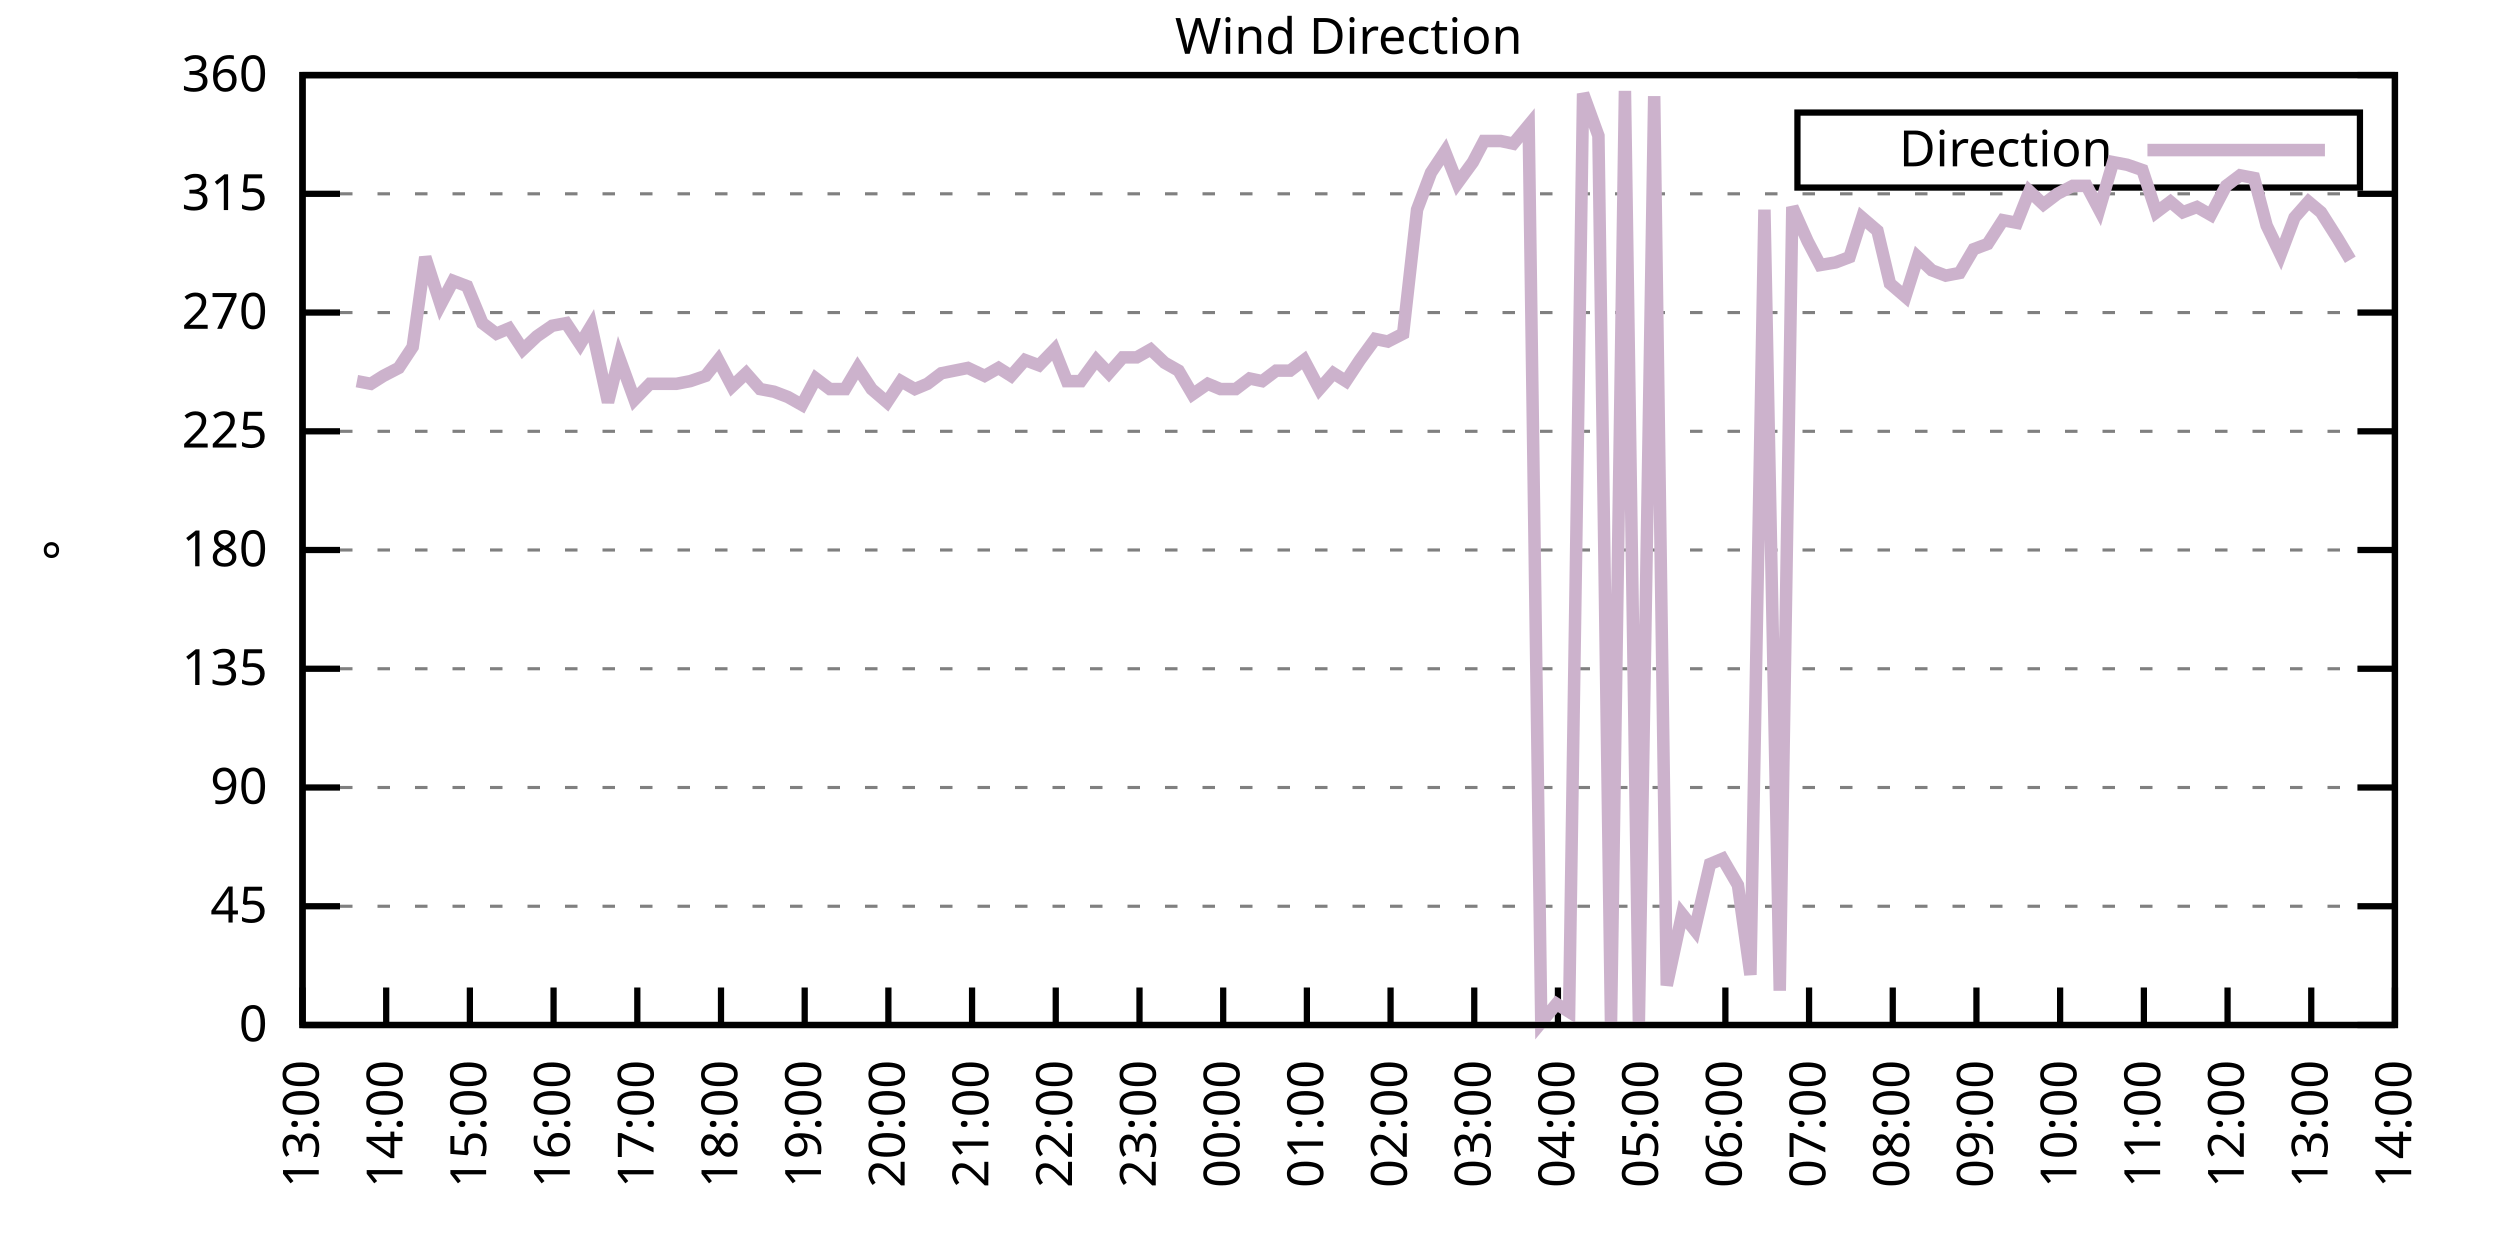
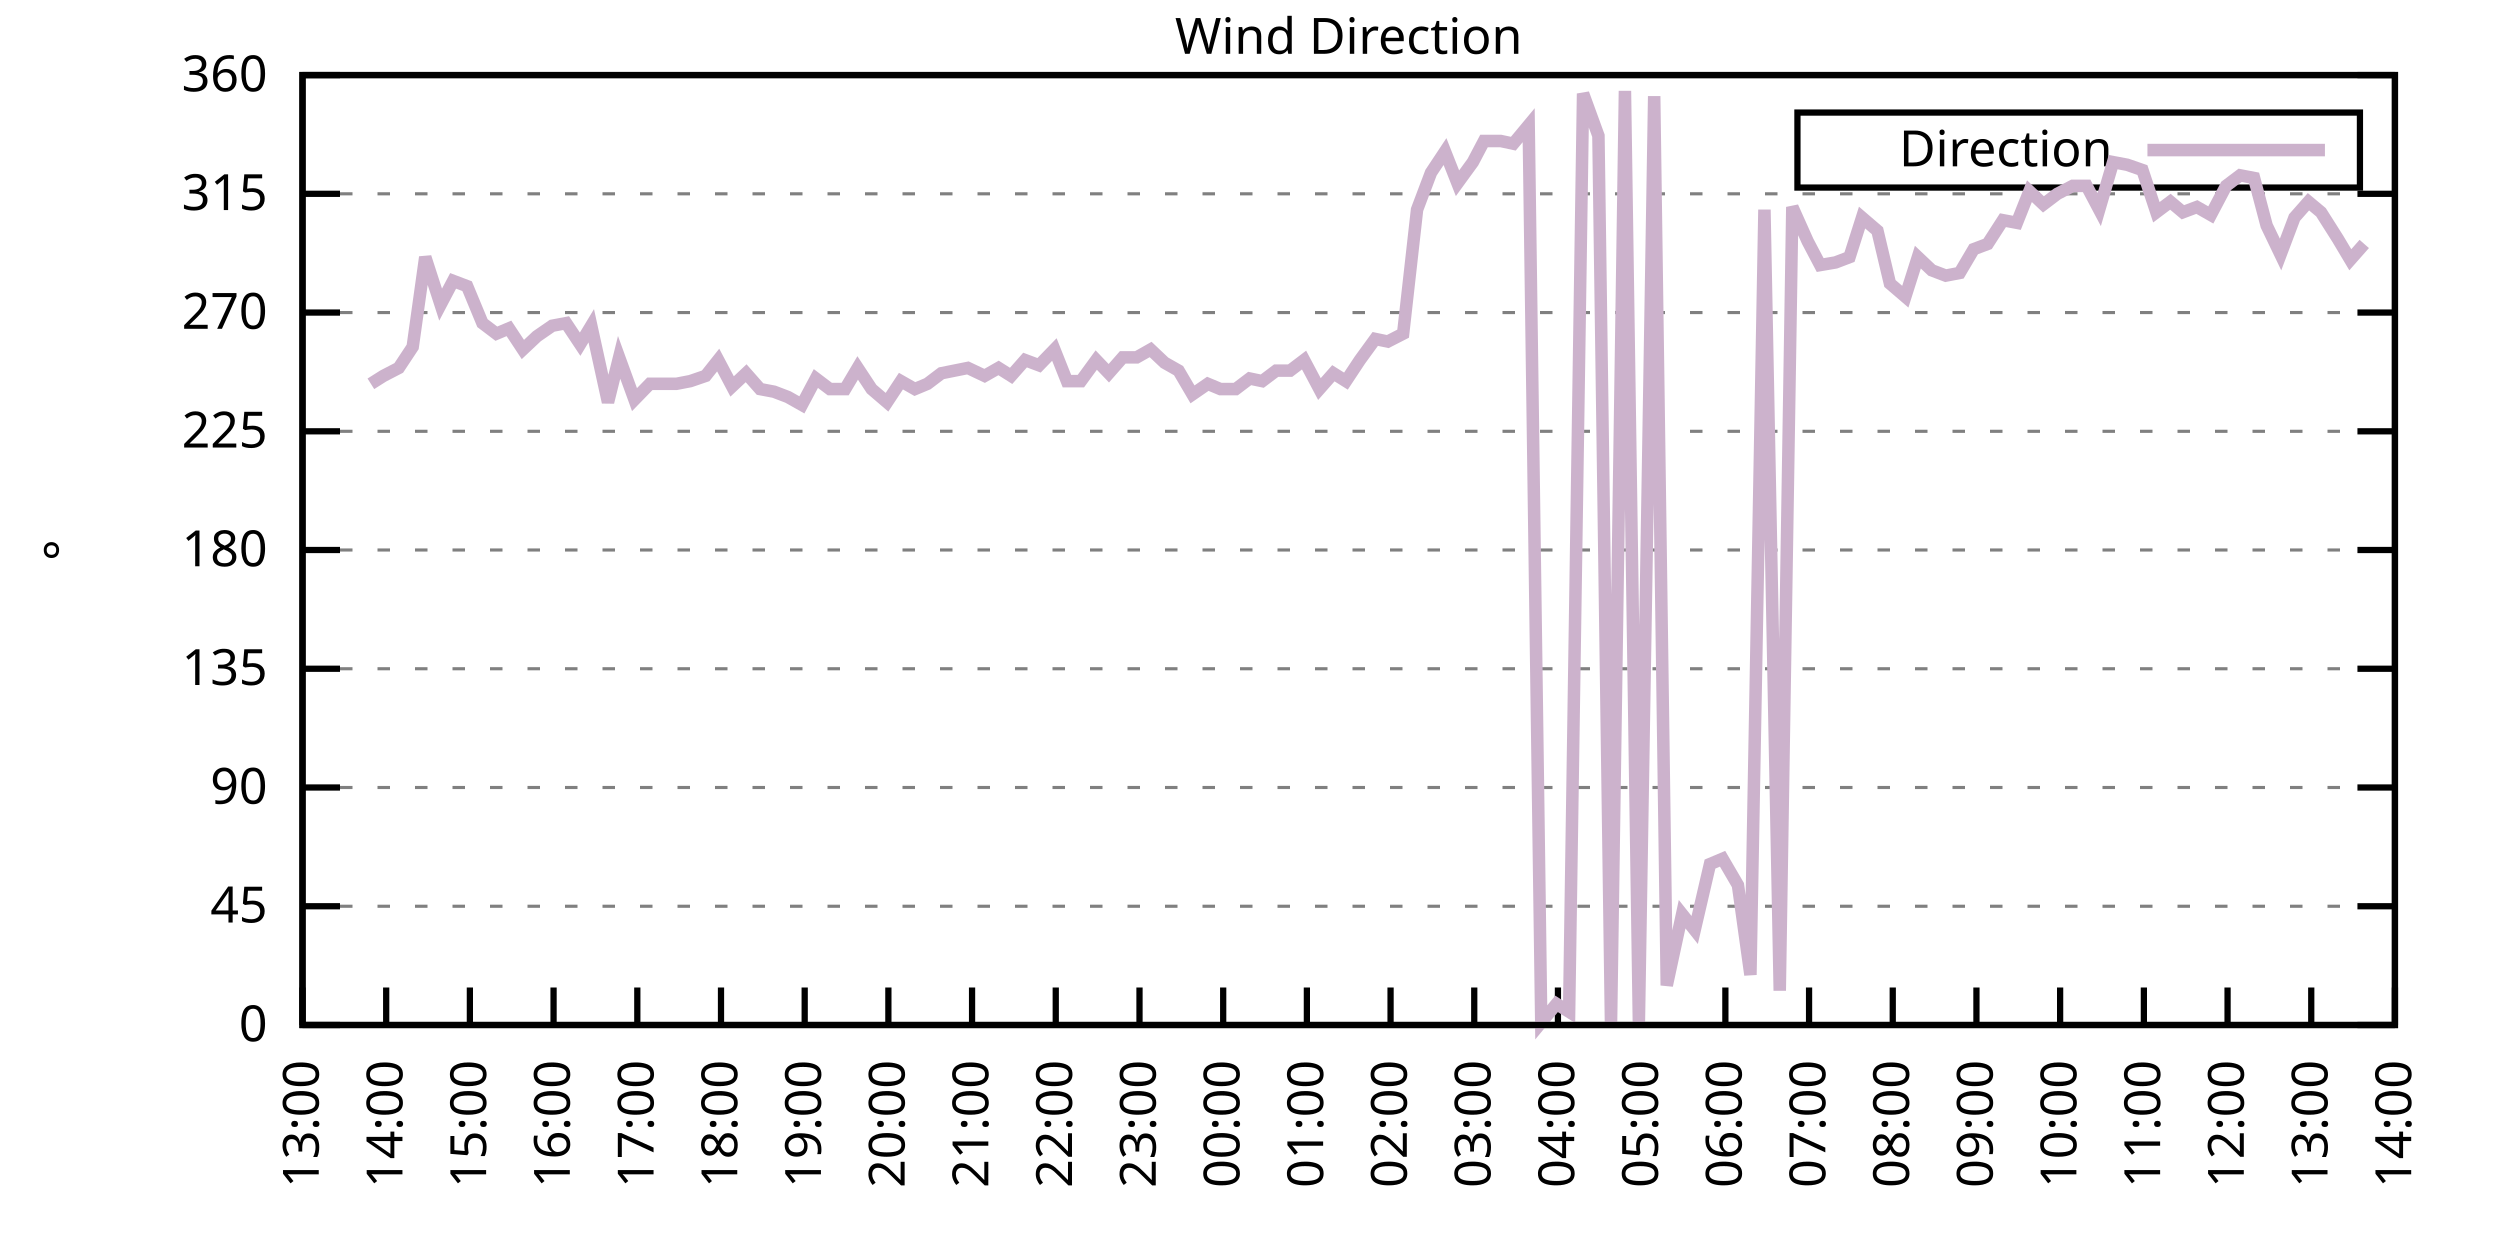
<svg xmlns="http://www.w3.org/2000/svg" xmlns:xlink="http://www.w3.org/1999/xlink" width="400" height="200" viewBox="0 0 400 200">
  <g id="gnuplot_canvas">
    <rect x="0" y="0" width="400" height="200" fill="none" />
    <defs>
      <circle id="gpDot" r="0.5" stroke-width="0.5" stroke="currentColor" />
      <path id="gpPt0" stroke-width="0.333" stroke="currentColor" d="M-1,0 h2 M0,-1 v2" />
      <path id="gpPt1" stroke-width="0.333" stroke="currentColor" d="M-1,-1 L1,1 M1,-1 L-1,1" />
      <path id="gpPt2" stroke-width="0.333" stroke="currentColor" d="M-1,0 L1,0 M0,-1 L0,1 M-1,-1 L1,1 M-1,1 L1,-1" />
      <rect id="gpPt3" stroke-width="0.333" stroke="currentColor" x="-1" y="-1" width="2" height="2" />
      <rect id="gpPt4" stroke-width="0.333" stroke="currentColor" fill="currentColor" x="-1" y="-1" width="2" height="2" />
      <circle id="gpPt5" stroke-width="0.333" stroke="currentColor" cx="0" cy="0" r="1" />
      <use xlink:href="#gpPt5" id="gpPt6" fill="currentColor" stroke="none" />
      <path id="gpPt7" stroke-width="0.333" stroke="currentColor" d="M0,-1.33 L-1.33,0.67 L1.33,0.67 z" />
      <use xlink:href="#gpPt7" id="gpPt8" fill="currentColor" stroke="none" />
      <use xlink:href="#gpPt7" id="gpPt9" stroke="currentColor" transform="rotate(180)" />
      <use xlink:href="#gpPt9" id="gpPt10" fill="currentColor" stroke="none" />
      <use xlink:href="#gpPt3" id="gpPt11" stroke="currentColor" transform="rotate(45)" />
      <use xlink:href="#gpPt11" id="gpPt12" fill="currentColor" stroke="none" />
      <path id="gpPt13" stroke-width="0.333" stroke="currentColor" d="M0,1.330 L1.265,0.411 L0.782,-1.067 L-0.782,-1.076 L-1.265,0.411 z" />
      <use xlink:href="#gpPt13" id="gpPt14" fill="currentColor" stroke="none" />
      <filter id="textbox" filterUnits="objectBoundingBox" x="0" y="0" height="1" width="1">
        <feFlood flood-color="white" flood-opacity="1" result="bgnd" />
        <feComposite in="SourceGraphic" in2="bgnd" operator="atop" />
      </filter>
      <filter id="greybox" filterUnits="objectBoundingBox" x="0" y="0" height="1" width="1">
        <feFlood flood-color="lightgrey" flood-opacity="1" result="grey" />
        <feComposite in="SourceGraphic" in2="grey" operator="atop" />
      </filter>
    </defs>
    <g fill="none" color="white" stroke="currentColor" stroke-width="1.00" stroke-linecap="butt" stroke-linejoin="miter">
</g>
    <g fill="none" color="black" stroke="currentColor" stroke-width="1.00" stroke-linecap="butt" stroke-linejoin="miter">
      <g stroke="none" shape-rendering="crispEdges">
        <polygon fill="rgb(255, 255, 255)" points="48.40,164.00 383.18,164.00 383.18,12.02 48.40,12.02 " />
      </g>
    </g>
    <g fill="none" color="black" stroke="currentColor" stroke-width="1.00" stroke-linecap="butt" stroke-linejoin="miter">
</g>
    <g fill="none" color="black" stroke="black" stroke-width="0.50" stroke-linecap="butt" stroke-linejoin="miter">
</g>
    <g fill="none" color="gray" stroke="currentColor" stroke-width="0.50" stroke-linecap="butt" stroke-linejoin="miter">
      <path stroke="gray" stroke-dasharray="2,4" class="gridline" d="M48.40,164.00 L383.19,164.00  " />
    </g>
    <g fill="none" color="gray" stroke="gray" stroke-width="1.00" stroke-linecap="butt" stroke-linejoin="miter">
</g>
    <g fill="none" color="black" stroke="currentColor" stroke-width="1.00" stroke-linecap="butt" stroke-linejoin="miter">
      <path stroke="black" d="M48.40,164.00 L54.40,164.00 M383.19,164.00 L377.19,164.00  " />
      <g transform="translate(42.80,166.60)" stroke="none" fill="black" font-family="Sans" font-size="8.00" text-anchor="end">
        <text>
          <tspan font-family="Sans"> 0</tspan>
        </text>
      </g>
    </g>
    <g fill="none" color="black" stroke="currentColor" stroke-width="1.00" stroke-linecap="butt" stroke-linejoin="miter">
</g>
    <g fill="none" color="black" stroke="black" stroke-width="0.50" stroke-linecap="butt" stroke-linejoin="miter">
</g>
    <g fill="none" color="gray" stroke="currentColor" stroke-width="0.50" stroke-linecap="butt" stroke-linejoin="miter">
      <path stroke="gray" stroke-dasharray="2,4" class="gridline" d="M48.40,145.00 L383.19,145.00  " />
    </g>
    <g fill="none" color="gray" stroke="gray" stroke-width="1.00" stroke-linecap="butt" stroke-linejoin="miter">
</g>
    <g fill="none" color="black" stroke="currentColor" stroke-width="1.00" stroke-linecap="butt" stroke-linejoin="miter">
      <path stroke="black" d="M48.40,145.00 L54.40,145.00 M383.19,145.00 L377.19,145.00  " />
      <g transform="translate(42.80,147.60)" stroke="none" fill="black" font-family="Sans" font-size="8.00" text-anchor="end">
        <text>
          <tspan font-family="Sans"> 45</tspan>
        </text>
      </g>
    </g>
    <g fill="none" color="black" stroke="currentColor" stroke-width="1.00" stroke-linecap="butt" stroke-linejoin="miter">
</g>
    <g fill="none" color="black" stroke="black" stroke-width="0.50" stroke-linecap="butt" stroke-linejoin="miter">
</g>
    <g fill="none" color="gray" stroke="currentColor" stroke-width="0.50" stroke-linecap="butt" stroke-linejoin="miter">
      <path stroke="gray" stroke-dasharray="2,4" class="gridline" d="M48.40,126.00 L383.19,126.00  " />
    </g>
    <g fill="none" color="gray" stroke="gray" stroke-width="1.00" stroke-linecap="butt" stroke-linejoin="miter">
</g>
    <g fill="none" color="black" stroke="currentColor" stroke-width="1.00" stroke-linecap="butt" stroke-linejoin="miter">
      <path stroke="black" d="M48.40,126.00 L54.40,126.00 M383.19,126.00 L377.19,126.00  " />
      <g transform="translate(42.80,128.60)" stroke="none" fill="black" font-family="Sans" font-size="8.00" text-anchor="end">
        <text>
          <tspan font-family="Sans"> 90</tspan>
        </text>
      </g>
    </g>
    <g fill="none" color="black" stroke="currentColor" stroke-width="1.00" stroke-linecap="butt" stroke-linejoin="miter">
</g>
    <g fill="none" color="black" stroke="black" stroke-width="0.50" stroke-linecap="butt" stroke-linejoin="miter">
</g>
    <g fill="none" color="gray" stroke="currentColor" stroke-width="0.50" stroke-linecap="butt" stroke-linejoin="miter">
      <path stroke="gray" stroke-dasharray="2,4" class="gridline" d="M48.40,107.00 L383.19,107.00  " />
    </g>
    <g fill="none" color="gray" stroke="gray" stroke-width="1.00" stroke-linecap="butt" stroke-linejoin="miter">
</g>
    <g fill="none" color="black" stroke="currentColor" stroke-width="1.00" stroke-linecap="butt" stroke-linejoin="miter">
      <path stroke="black" d="M48.40,107.00 L54.40,107.00 M383.19,107.00 L377.19,107.00  " />
      <g transform="translate(42.80,109.60)" stroke="none" fill="black" font-family="Sans" font-size="8.00" text-anchor="end">
        <text>
          <tspan font-family="Sans"> 135</tspan>
        </text>
      </g>
    </g>
    <g fill="none" color="black" stroke="currentColor" stroke-width="1.00" stroke-linecap="butt" stroke-linejoin="miter">
</g>
    <g fill="none" color="black" stroke="black" stroke-width="0.50" stroke-linecap="butt" stroke-linejoin="miter">
</g>
    <g fill="none" color="gray" stroke="currentColor" stroke-width="0.50" stroke-linecap="butt" stroke-linejoin="miter">
      <path stroke="gray" stroke-dasharray="2,4" class="gridline" d="M48.40,88.00 L383.19,88.00  " />
    </g>
    <g fill="none" color="gray" stroke="gray" stroke-width="1.00" stroke-linecap="butt" stroke-linejoin="miter">
</g>
    <g fill="none" color="black" stroke="currentColor" stroke-width="1.00" stroke-linecap="butt" stroke-linejoin="miter">
      <path stroke="black" d="M48.40,88.00 L54.40,88.00 M383.19,88.00 L377.19,88.00  " />
      <g transform="translate(42.80,90.60)" stroke="none" fill="black" font-family="Sans" font-size="8.00" text-anchor="end">
        <text>
          <tspan font-family="Sans"> 180</tspan>
        </text>
      </g>
    </g>
    <g fill="none" color="black" stroke="currentColor" stroke-width="1.00" stroke-linecap="butt" stroke-linejoin="miter">
</g>
    <g fill="none" color="black" stroke="black" stroke-width="0.50" stroke-linecap="butt" stroke-linejoin="miter">
</g>
    <g fill="none" color="gray" stroke="currentColor" stroke-width="0.50" stroke-linecap="butt" stroke-linejoin="miter">
      <path stroke="gray" stroke-dasharray="2,4" class="gridline" d="M48.40,69.01 L383.19,69.01  " />
    </g>
    <g fill="none" color="gray" stroke="gray" stroke-width="1.00" stroke-linecap="butt" stroke-linejoin="miter">
</g>
    <g fill="none" color="black" stroke="currentColor" stroke-width="1.00" stroke-linecap="butt" stroke-linejoin="miter">
      <path stroke="black" d="M48.40,69.01 L54.40,69.01 M383.19,69.01 L377.19,69.01  " />
      <g transform="translate(42.80,71.61)" stroke="none" fill="black" font-family="Sans" font-size="8.00" text-anchor="end">
        <text>
          <tspan font-family="Sans"> 225</tspan>
        </text>
      </g>
    </g>
    <g fill="none" color="black" stroke="currentColor" stroke-width="1.00" stroke-linecap="butt" stroke-linejoin="miter">
</g>
    <g fill="none" color="black" stroke="black" stroke-width="0.50" stroke-linecap="butt" stroke-linejoin="miter">
</g>
    <g fill="none" color="gray" stroke="currentColor" stroke-width="0.50" stroke-linecap="butt" stroke-linejoin="miter">
      <path stroke="gray" stroke-dasharray="2,4" class="gridline" d="M48.40,50.01 L383.19,50.01  " />
    </g>
    <g fill="none" color="gray" stroke="gray" stroke-width="1.00" stroke-linecap="butt" stroke-linejoin="miter">
</g>
    <g fill="none" color="black" stroke="currentColor" stroke-width="1.00" stroke-linecap="butt" stroke-linejoin="miter">
      <path stroke="black" d="M48.40,50.01 L54.40,50.01 M383.19,50.01 L377.19,50.01  " />
      <g transform="translate(42.80,52.61)" stroke="none" fill="black" font-family="Sans" font-size="8.00" text-anchor="end">
        <text>
          <tspan font-family="Sans"> 270</tspan>
        </text>
      </g>
    </g>
    <g fill="none" color="black" stroke="currentColor" stroke-width="1.00" stroke-linecap="butt" stroke-linejoin="miter">
</g>
    <g fill="none" color="black" stroke="black" stroke-width="0.50" stroke-linecap="butt" stroke-linejoin="miter">
</g>
    <g fill="none" color="gray" stroke="currentColor" stroke-width="0.50" stroke-linecap="butt" stroke-linejoin="miter">
      <path stroke="gray" stroke-dasharray="2,4" class="gridline" d="M48.40,31.01 L383.19,31.01  " />
    </g>
    <g fill="none" color="gray" stroke="gray" stroke-width="1.00" stroke-linecap="butt" stroke-linejoin="miter">
</g>
    <g fill="none" color="black" stroke="currentColor" stroke-width="1.00" stroke-linecap="butt" stroke-linejoin="miter">
      <path stroke="black" d="M48.40,31.01 L54.40,31.01 M383.19,31.01 L377.19,31.01  " />
      <g transform="translate(42.80,33.61)" stroke="none" fill="black" font-family="Sans" font-size="8.00" text-anchor="end">
        <text>
          <tspan font-family="Sans"> 315</tspan>
        </text>
      </g>
    </g>
    <g fill="none" color="black" stroke="currentColor" stroke-width="1.00" stroke-linecap="butt" stroke-linejoin="miter">
</g>
    <g fill="none" color="black" stroke="black" stroke-width="0.50" stroke-linecap="butt" stroke-linejoin="miter">
</g>
    <g fill="none" color="gray" stroke="currentColor" stroke-width="0.50" stroke-linecap="butt" stroke-linejoin="miter">
      <path stroke="gray" stroke-dasharray="2,4" class="gridline" d="M48.40,12.01 L383.19,12.01  " />
    </g>
    <g fill="none" color="gray" stroke="gray" stroke-width="1.00" stroke-linecap="butt" stroke-linejoin="miter">
</g>
    <g fill="none" color="black" stroke="currentColor" stroke-width="1.00" stroke-linecap="butt" stroke-linejoin="miter">
      <path stroke="black" d="M48.40,12.01 L54.40,12.01 M383.19,12.01 L377.19,12.01  " />
      <g transform="translate(42.80,14.61)" stroke="none" fill="black" font-family="Sans" font-size="8.00" text-anchor="end">
        <text>
          <tspan font-family="Sans"> 360</tspan>
        </text>
      </g>
    </g>
    <g fill="none" color="black" stroke="currentColor" stroke-width="1.00" stroke-linecap="butt" stroke-linejoin="miter">
      <path stroke="black" d="M48.40,164.00 L48.40,158.00  " />
      <g transform="translate(51.00,169.60) rotate(270.00)" stroke="none" fill="black" font-family="Sans" font-size="8.00" text-anchor="end">
        <text>
          <tspan font-family="Sans">13:00</tspan>
        </text>
      </g>
    </g>
    <g fill="none" color="black" stroke="currentColor" stroke-width="1.00" stroke-linecap="butt" stroke-linejoin="miter">
      <path stroke="black" d="M61.79,164.00 L61.79,158.00  " />
      <g transform="translate(64.39,169.60) rotate(270.00)" stroke="none" fill="black" font-family="Sans" font-size="8.00" text-anchor="end">
        <text>
          <tspan font-family="Sans">14:00</tspan>
        </text>
      </g>
    </g>
    <g fill="none" color="black" stroke="currentColor" stroke-width="1.00" stroke-linecap="butt" stroke-linejoin="miter">
      <path stroke="black" d="M75.18,164.00 L75.18,158.00  " />
      <g transform="translate(77.78,169.60) rotate(270.00)" stroke="none" fill="black" font-family="Sans" font-size="8.00" text-anchor="end">
        <text>
          <tspan font-family="Sans">15:00</tspan>
        </text>
      </g>
    </g>
    <g fill="none" color="black" stroke="currentColor" stroke-width="1.00" stroke-linecap="butt" stroke-linejoin="miter">
      <path stroke="black" d="M88.57,164.00 L88.57,158.00  " />
      <g transform="translate(91.17,169.60) rotate(270.00)" stroke="none" fill="black" font-family="Sans" font-size="8.00" text-anchor="end">
        <text>
          <tspan font-family="Sans">16:00</tspan>
        </text>
      </g>
    </g>
    <g fill="none" color="black" stroke="currentColor" stroke-width="1.00" stroke-linecap="butt" stroke-linejoin="miter">
      <path stroke="black" d="M101.97,164.00 L101.97,158.00  " />
      <g transform="translate(104.57,169.60) rotate(270.00)" stroke="none" fill="black" font-family="Sans" font-size="8.00" text-anchor="end">
        <text>
          <tspan font-family="Sans">17:00</tspan>
        </text>
      </g>
    </g>
    <g fill="none" color="black" stroke="currentColor" stroke-width="1.00" stroke-linecap="butt" stroke-linejoin="miter">
      <path stroke="black" d="M115.36,164.00 L115.36,158.00  " />
      <g transform="translate(117.96,169.60) rotate(270.00)" stroke="none" fill="black" font-family="Sans" font-size="8.00" text-anchor="end">
        <text>
          <tspan font-family="Sans">18:00</tspan>
        </text>
      </g>
    </g>
    <g fill="none" color="black" stroke="currentColor" stroke-width="1.00" stroke-linecap="butt" stroke-linejoin="miter">
      <path stroke="black" d="M128.75,164.00 L128.75,158.00  " />
      <g transform="translate(131.35,169.60) rotate(270.00)" stroke="none" fill="black" font-family="Sans" font-size="8.00" text-anchor="end">
        <text>
          <tspan font-family="Sans">19:00</tspan>
        </text>
      </g>
    </g>
    <g fill="none" color="black" stroke="currentColor" stroke-width="1.00" stroke-linecap="butt" stroke-linejoin="miter">
      <path stroke="black" d="M142.14,164.00 L142.14,158.00  " />
      <g transform="translate(144.74,169.60) rotate(270.00)" stroke="none" fill="black" font-family="Sans" font-size="8.00" text-anchor="end">
        <text>
          <tspan font-family="Sans">20:00</tspan>
        </text>
      </g>
    </g>
    <g fill="none" color="black" stroke="currentColor" stroke-width="1.00" stroke-linecap="butt" stroke-linejoin="miter">
      <path stroke="black" d="M155.53,164.00 L155.53,158.00  " />
      <g transform="translate(158.13,169.60) rotate(270.00)" stroke="none" fill="black" font-family="Sans" font-size="8.00" text-anchor="end">
        <text>
          <tspan font-family="Sans">21:00</tspan>
        </text>
      </g>
    </g>
    <g fill="none" color="black" stroke="currentColor" stroke-width="1.00" stroke-linecap="butt" stroke-linejoin="miter">
      <path stroke="black" d="M168.92,164.00 L168.92,158.00  " />
      <g transform="translate(171.52,169.60) rotate(270.00)" stroke="none" fill="black" font-family="Sans" font-size="8.00" text-anchor="end">
        <text>
          <tspan font-family="Sans">22:00</tspan>
        </text>
      </g>
    </g>
    <g fill="none" color="black" stroke="currentColor" stroke-width="1.00" stroke-linecap="butt" stroke-linejoin="miter">
      <path stroke="black" d="M182.32,164.00 L182.32,158.00  " />
      <g transform="translate(184.92,169.60) rotate(270.00)" stroke="none" fill="black" font-family="Sans" font-size="8.00" text-anchor="end">
        <text>
          <tspan font-family="Sans">23:00</tspan>
        </text>
      </g>
    </g>
    <g fill="none" color="black" stroke="currentColor" stroke-width="1.00" stroke-linecap="butt" stroke-linejoin="miter">
      <path stroke="black" d="M195.71,164.00 L195.71,158.00  " />
      <g transform="translate(198.31,169.60) rotate(270.00)" stroke="none" fill="black" font-family="Sans" font-size="8.00" text-anchor="end">
        <text>
          <tspan font-family="Sans">00:00</tspan>
        </text>
      </g>
    </g>
    <g fill="none" color="black" stroke="currentColor" stroke-width="1.00" stroke-linecap="butt" stroke-linejoin="miter">
      <path stroke="black" d="M209.10,164.00 L209.10,158.00  " />
      <g transform="translate(211.70,169.60) rotate(270.00)" stroke="none" fill="black" font-family="Sans" font-size="8.00" text-anchor="end">
        <text>
          <tspan font-family="Sans">01:00</tspan>
        </text>
      </g>
    </g>
    <g fill="none" color="black" stroke="currentColor" stroke-width="1.00" stroke-linecap="butt" stroke-linejoin="miter">
      <path stroke="black" d="M222.49,164.00 L222.49,158.00  " />
      <g transform="translate(225.09,169.60) rotate(270.00)" stroke="none" fill="black" font-family="Sans" font-size="8.00" text-anchor="end">
        <text>
          <tspan font-family="Sans">02:00</tspan>
        </text>
      </g>
    </g>
    <g fill="none" color="black" stroke="currentColor" stroke-width="1.00" stroke-linecap="butt" stroke-linejoin="miter">
      <path stroke="black" d="M235.88,164.00 L235.88,158.00  " />
      <g transform="translate(238.48,169.60) rotate(270.00)" stroke="none" fill="black" font-family="Sans" font-size="8.00" text-anchor="end">
        <text>
          <tspan font-family="Sans">03:00</tspan>
        </text>
      </g>
    </g>
    <g fill="none" color="black" stroke="currentColor" stroke-width="1.00" stroke-linecap="butt" stroke-linejoin="miter">
      <path stroke="black" d="M249.27,164.00 L249.27,158.00  " />
      <g transform="translate(251.87,169.60) rotate(270.00)" stroke="none" fill="black" font-family="Sans" font-size="8.00" text-anchor="end">
        <text>
          <tspan font-family="Sans">04:00</tspan>
        </text>
      </g>
    </g>
    <g fill="none" color="black" stroke="currentColor" stroke-width="1.00" stroke-linecap="butt" stroke-linejoin="miter">
      <path stroke="black" d="M262.67,164.00 L262.67,158.00  " />
      <g transform="translate(265.27,169.60) rotate(270.00)" stroke="none" fill="black" font-family="Sans" font-size="8.00" text-anchor="end">
        <text>
          <tspan font-family="Sans">05:00</tspan>
        </text>
      </g>
    </g>
    <g fill="none" color="black" stroke="currentColor" stroke-width="1.00" stroke-linecap="butt" stroke-linejoin="miter">
      <path stroke="black" d="M276.06,164.00 L276.06,158.00  " />
      <g transform="translate(278.66,169.60) rotate(270.00)" stroke="none" fill="black" font-family="Sans" font-size="8.00" text-anchor="end">
        <text>
          <tspan font-family="Sans">06:00</tspan>
        </text>
      </g>
    </g>
    <g fill="none" color="black" stroke="currentColor" stroke-width="1.00" stroke-linecap="butt" stroke-linejoin="miter">
      <path stroke="black" d="M289.45,164.00 L289.45,158.00  " />
      <g transform="translate(292.05,169.60) rotate(270.00)" stroke="none" fill="black" font-family="Sans" font-size="8.00" text-anchor="end">
        <text>
          <tspan font-family="Sans">07:00</tspan>
        </text>
      </g>
    </g>
    <g fill="none" color="black" stroke="currentColor" stroke-width="1.00" stroke-linecap="butt" stroke-linejoin="miter">
      <path stroke="black" d="M302.84,164.00 L302.84,158.00  " />
      <g transform="translate(305.44,169.60) rotate(270.00)" stroke="none" fill="black" font-family="Sans" font-size="8.00" text-anchor="end">
        <text>
          <tspan font-family="Sans">08:00</tspan>
        </text>
      </g>
    </g>
    <g fill="none" color="black" stroke="currentColor" stroke-width="1.00" stroke-linecap="butt" stroke-linejoin="miter">
      <path stroke="black" d="M316.23,164.00 L316.23,158.00  " />
      <g transform="translate(318.83,169.60) rotate(270.00)" stroke="none" fill="black" font-family="Sans" font-size="8.00" text-anchor="end">
        <text>
          <tspan font-family="Sans">09:00</tspan>
        </text>
      </g>
    </g>
    <g fill="none" color="black" stroke="currentColor" stroke-width="1.00" stroke-linecap="butt" stroke-linejoin="miter">
      <path stroke="black" d="M329.62,164.00 L329.62,158.00  " />
      <g transform="translate(332.22,169.60) rotate(270.00)" stroke="none" fill="black" font-family="Sans" font-size="8.00" text-anchor="end">
        <text>
          <tspan font-family="Sans">10:00</tspan>
        </text>
      </g>
    </g>
    <g fill="none" color="black" stroke="currentColor" stroke-width="1.00" stroke-linecap="butt" stroke-linejoin="miter">
      <path stroke="black" d="M343.02,164.00 L343.02,158.00  " />
      <g transform="translate(345.62,169.60) rotate(270.00)" stroke="none" fill="black" font-family="Sans" font-size="8.00" text-anchor="end">
        <text>
          <tspan font-family="Sans">11:00</tspan>
        </text>
      </g>
    </g>
    <g fill="none" color="black" stroke="currentColor" stroke-width="1.00" stroke-linecap="butt" stroke-linejoin="miter">
      <path stroke="black" d="M356.41,164.00 L356.41,158.00  " />
      <g transform="translate(359.01,169.60) rotate(270.00)" stroke="none" fill="black" font-family="Sans" font-size="8.00" text-anchor="end">
        <text>
          <tspan font-family="Sans">12:00</tspan>
        </text>
      </g>
    </g>
    <g fill="none" color="black" stroke="currentColor" stroke-width="1.00" stroke-linecap="butt" stroke-linejoin="miter">
      <path stroke="black" d="M369.80,164.00 L369.80,158.00  " />
      <g transform="translate(372.40,169.60) rotate(270.00)" stroke="none" fill="black" font-family="Sans" font-size="8.00" text-anchor="end">
        <text>
          <tspan font-family="Sans">13:00</tspan>
        </text>
      </g>
    </g>
    <g fill="none" color="black" stroke="currentColor" stroke-width="1.00" stroke-linecap="butt" stroke-linejoin="miter">
      <path stroke="black" d="M383.19,164.00 L383.19,158.00  " />
      <g transform="translate(385.79,169.60) rotate(270.00)" stroke="none" fill="black" font-family="Sans" font-size="8.00" text-anchor="end">
        <text>
          <tspan font-family="Sans">14:00</tspan>
        </text>
      </g>
    </g>
    <g fill="none" color="black" stroke="currentColor" stroke-width="1.00" stroke-linecap="butt" stroke-linejoin="miter">
</g>
    <g fill="none" color="black" stroke="currentColor" stroke-width="1.00" stroke-linecap="butt" stroke-linejoin="miter">
      <path stroke="black" d="M48.40,12.01 L48.40,164.00 L383.19,164.00 L383.19,12.01 L48.40,12.01 Z  " />
    </g>
    <g fill="none" color="black" stroke="currentColor" stroke-width="1.00" stroke-linecap="butt" stroke-linejoin="miter">
</g>
    <g fill="none" color="black" stroke="currentColor" stroke-width="1.00" stroke-linecap="butt" stroke-linejoin="miter">
      <path stroke="black" d="M287.59,30.01 L287.59,18.01 L377.59,18.01 L377.59,30.01 L287.59,30.01 Z  " />
    </g>
    <g id="Wind_direction_plot_1">
      <g fill="none" color="white" stroke="black" stroke-width="2.00" stroke-linecap="butt" stroke-linejoin="miter">
</g>
      <g fill="none" color="black" stroke="currentColor" stroke-width="2.00" stroke-linecap="butt" stroke-linejoin="miter">
        <g transform="translate(337.99,26.61)" stroke="none" fill="black" font-family="Sans" font-size="8.00" text-anchor="end">
          <text>
            <tspan font-family="Sans">Direction</tspan>
          </text>
        </g>
      </g>
      <g fill="none" color="black" stroke="currentColor" stroke-width="2.00" stroke-linecap="butt" stroke-linejoin="miter">
-         <path stroke="rgb(204, 178, 204)" d="M343.59,24.01 L371.99,24.01 M57.10,60.98 L59.34,61.41 L61.35,60.14 L63.80,58.87 L66.03,55.50 L68.04,41.14   L70.50,48.74 L72.50,44.94 L74.74,45.79 L77.19,51.70 L79.42,53.39 L81.43,52.54 L83.66,55.92 L85.90,53.81   L88.35,52.12 L90.58,51.70 L92.82,55.07 L94.60,52.12 L97.28,64.36 L99.06,57.18 L101.52,63.94 L103.98,61.41   L106.21,61.41 L108.22,61.41 L110.45,60.98 L112.90,60.14 L114.91,57.61 L117.14,61.83 L119.38,59.72 L121.61,62.25   L123.84,62.67 L126.07,63.52 L128.30,64.78 L130.54,60.56 L132.77,62.25 L135.22,62.25 L137.23,58.87 L139.46,62.25   L141.92,64.36 L144.15,60.98 L146.38,62.25 L148.39,61.41 L150.62,59.72 L154.86,58.87 L157.54,60.14 L159.77,58.87   L161.78,60.14 L164.01,57.61 L166.25,58.45 L168.70,55.92 L170.71,60.98 L172.94,60.98 L175.40,57.61 L177.41,59.72   L179.64,57.18 L181.87,57.18 L184.10,55.92 L186.33,58.03 L188.57,59.30 L190.80,63.10 L193.25,61.41 L195.26,62.25   L197.72,62.25 L199.95,60.56 L201.96,60.98 L204.19,59.30 L206.42,59.30 L208.65,57.61 L211.11,62.25 L213.34,59.72   L215.35,60.98 L217.58,57.61 L220.04,54.23 L222.04,54.65 L224.50,53.39 L226.73,33.54 L228.96,27.63 L231.20,24.25   L233.20,29.32 L235.66,25.94 L237.44,22.56 L240.12,22.56 L242.13,22.99 L244.59,20.03 L246.60,163.58 L249.05,160.62   L251.06,161.89 L253.29,14.97 L255.75,21.72 L257.76,164.00 L259.99,14.54 L262.22,163.58 L264.67,15.39 L266.68,157.67   L269.14,146.27 L271.15,148.80 L273.60,138.25 L275.61,137.40 L278.07,141.62 L280.07,155.98 L282.31,33.54 L284.76,158.51   L286.77,33.12 L289.23,38.61 L291.23,42.41 L293.69,41.99 L295.92,41.14 L297.93,34.81 L300.39,36.92 L302.39,45.36   L304.85,47.47 L306.86,41.14 L309.09,43.25 L311.32,44.10 L313.55,43.67 L315.79,39.87 L318.02,39.03 L320.47,35.23   L322.70,35.65 L324.71,30.59 L326.95,32.70 L329.18,31.01 L331.63,29.74 L333.86,29.74 L335.87,33.54 L338.10,25.94   L340.34,26.36 L342.79,27.21 L345.02,33.96 L347.26,32.28 L349.26,33.96 L351.50,33.12 L353.73,34.39 L356.18,29.74   L358.42,28.05 L360.65,28.48 L362.66,36.08 L364.89,40.72 L367.12,34.81 L369.35,32.28 L371.36,33.96 L374.04,38.19   L376.05,41.56  " />
+         <path stroke="rgb(204, 178, 204)" d="M343.59,24.01 L371.99,24.01 M59.34,61.41 L61.35,60.14 L63.80,58.87 L66.03,55.50 L68.04,41.14 L70.50,48.74   L72.50,44.94 L74.74,45.79 L77.19,51.70 L79.42,53.39 L81.43,52.54 L83.66,55.92 L85.90,53.81 L88.35,52.12   L90.58,51.70 L92.82,55.07 L94.60,52.12 L97.28,64.36 L99.06,57.18 L101.52,63.94 L103.98,61.41 L106.21,61.41   L108.22,61.41 L110.45,60.98 L112.90,60.14 L114.91,57.61 L117.14,61.83 L119.38,59.72 L121.61,62.25 L123.84,62.67   L126.07,63.52 L128.30,64.78 L130.54,60.56 L132.77,62.25 L135.22,62.25 L137.23,58.87 L139.46,62.25 L141.92,64.36   L144.15,60.98 L146.38,62.25 L148.39,61.41 L150.62,59.72 L154.86,58.87 L157.54,60.14 L159.77,58.87 L161.78,60.14   L164.01,57.61 L166.25,58.45 L168.70,55.92 L170.71,60.98 L172.94,60.98 L175.40,57.61 L177.41,59.72 L179.64,57.18   L181.87,57.18 L184.10,55.92 L186.33,58.03 L188.57,59.30 L190.80,63.10 L193.25,61.41 L195.26,62.25 L197.72,62.25   L199.95,60.56 L201.96,60.98 L204.19,59.30 L206.42,59.30 L208.65,57.61 L211.11,62.25 L213.34,59.72 L215.35,60.98   L217.58,57.61 L220.04,54.23 L222.04,54.65 L224.50,53.39 L226.73,33.54 L228.96,27.63 L231.20,24.25 L233.20,29.32   L235.66,25.94 L237.44,22.56 L240.12,22.56 L242.13,22.99 L244.59,20.03 L246.60,163.58 L249.05,160.62 L251.06,161.89   L253.29,14.97 L255.75,21.72 L257.76,164.00 L259.99,14.54 L262.22,163.58 L264.67,15.39 L266.68,157.67 L269.14,146.27   L271.15,148.80 L273.60,138.25 L275.61,137.40 L278.07,141.62 L280.07,155.98 L282.31,33.54 L284.76,158.51 L286.77,33.12   L289.23,38.61 L291.23,42.41 L293.69,41.99 L295.92,41.14 L297.93,34.81 L300.39,36.92 L302.39,45.36 L304.85,47.47   L306.86,41.14 L309.09,43.25 L311.32,44.10 L313.55,43.67 L315.79,39.87 L318.02,39.03 L320.47,35.23 L322.70,35.65   L324.71,30.59 L326.95,32.70 L329.18,31.01 L331.63,29.74 L333.86,29.74 L335.87,33.54 L338.10,25.94 L340.34,26.36   L342.79,27.21 L345.02,33.96 L347.26,32.28 L349.26,33.96 L351.50,33.12 L353.73,34.39 L356.18,29.74 L358.42,28.05   L360.65,28.48 L362.66,36.08 L364.89,40.72 L367.12,34.81 L369.35,32.28 L371.36,33.96 L374.04,38.19 L376.05,41.56   L378.28,39.03  " />
      </g>
    </g>
    <g fill="none" color="black" stroke="currentColor" stroke-width="2.00" stroke-linecap="butt" stroke-linejoin="miter">
</g>
    <g fill="none" color="black" stroke="black" stroke-width="1.00" stroke-linecap="butt" stroke-linejoin="miter">
</g>
    <g fill="none" color="black" stroke="currentColor" stroke-width="1.00" stroke-linecap="butt" stroke-linejoin="miter">
      <path stroke="black" d="M48.40,12.01 L48.40,164.00 L383.19,164.00 L383.19,12.01 L48.40,12.01 Z  " />
      <g transform="translate(12.80,88.01) rotate(270.00)" stroke="none" fill="black" font-family="Sans" font-size="8.00" text-anchor="middle">
        <text>
          <tspan font-family="Sans">°</tspan>
        </text>
      </g>
    </g>
    <g fill="none" color="black" stroke="currentColor" stroke-width="1.00" stroke-linecap="butt" stroke-linejoin="miter">
</g>
    <g fill="none" color="black" stroke="currentColor" stroke-width="1.00" stroke-linecap="butt" stroke-linejoin="miter">
      <g transform="translate(215.79,8.61)" stroke="none" fill="black" font-family="Sans" font-size="8.00" text-anchor="middle">
        <text>
          <tspan font-family="Sans">Wind Direction</tspan>
        </text>
      </g>
    </g>
    <g fill="none" color="black" stroke="currentColor" stroke-width="1.00" stroke-linecap="butt" stroke-linejoin="miter">
</g>
  </g>
</svg>
